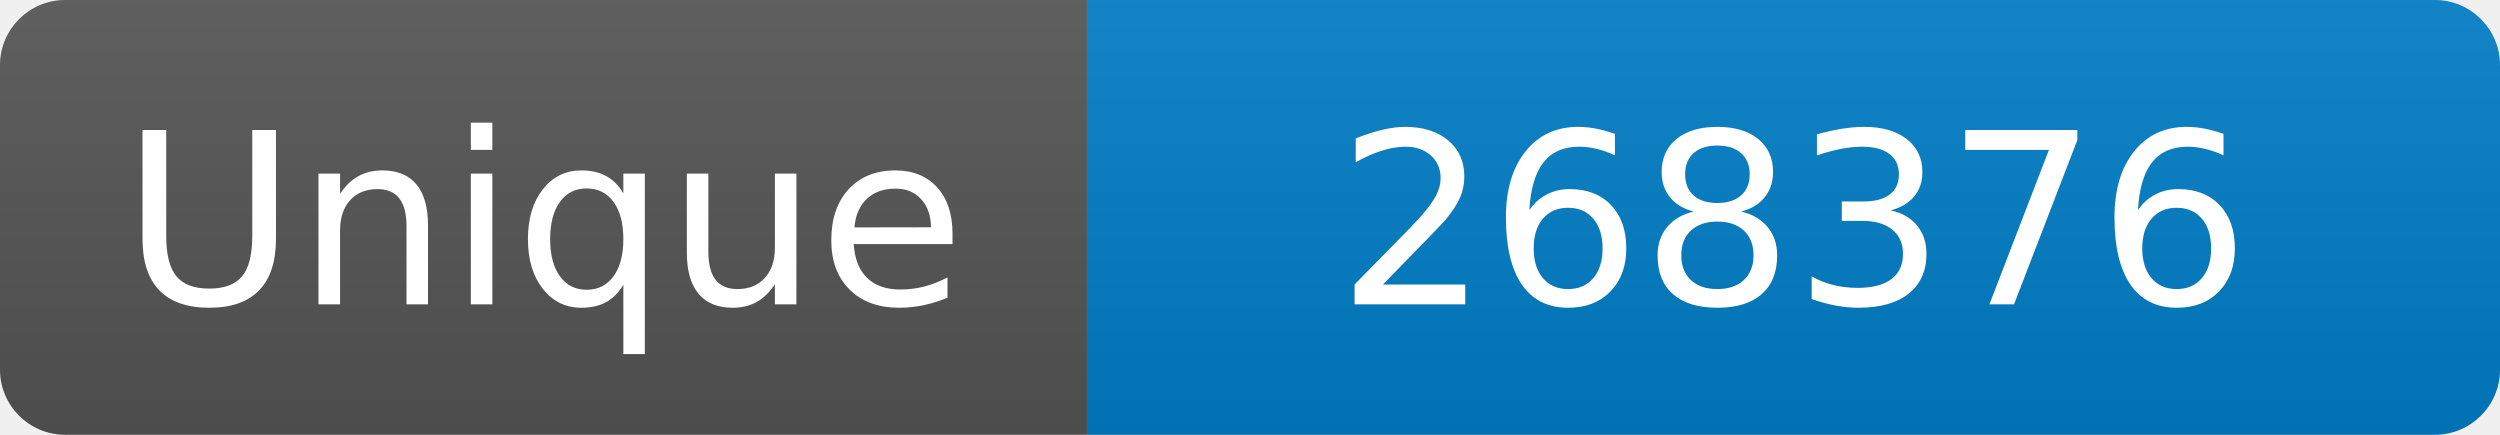
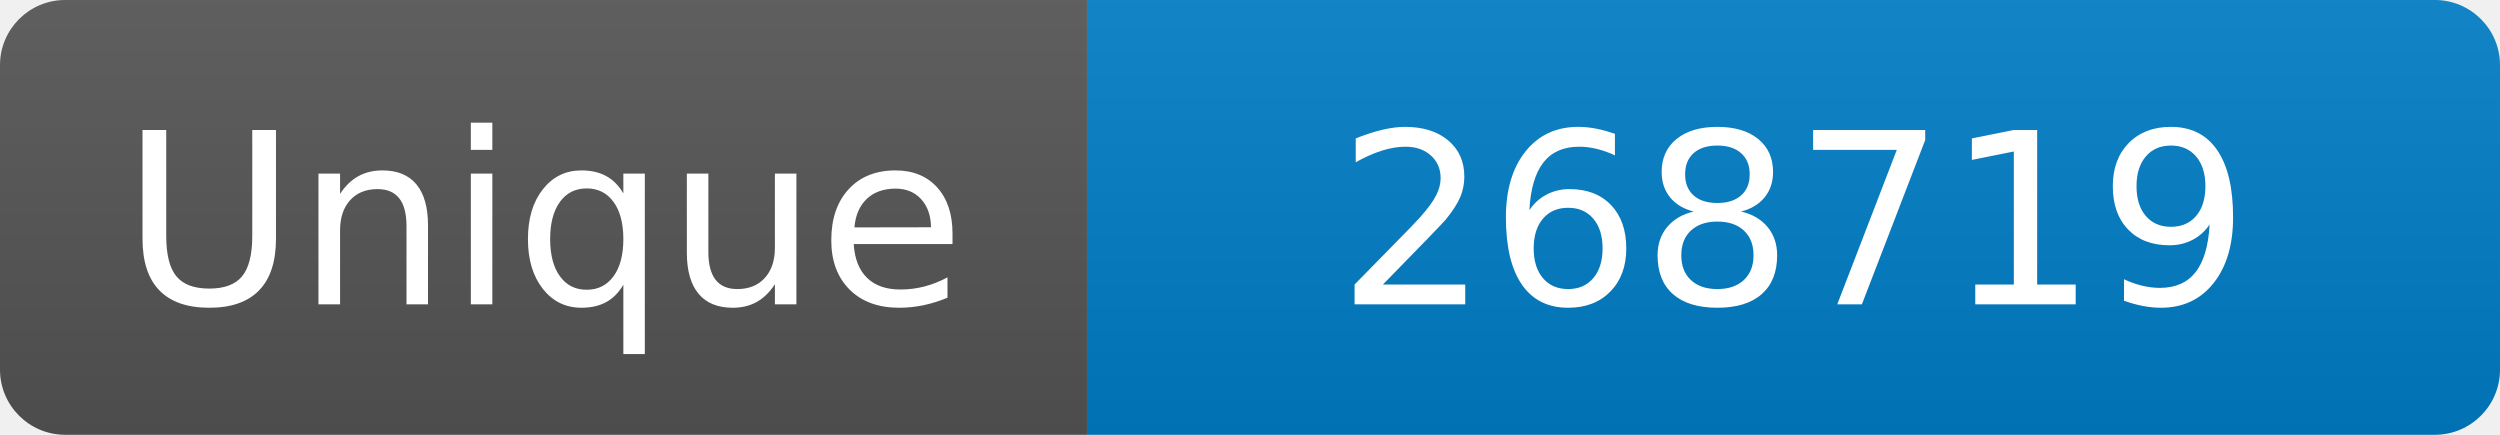
<svg xmlns="http://www.w3.org/2000/svg" width="115" height="20" role="img" aria-label="Maintained?: yes">
  <linearGradient id="s" x2="0" y2="100%">
    <stop offset="0" stop-color="#bbb" stop-opacity=".1" />
    <stop offset="1" stop-opacity=".1" />
  </linearGradient>
  <clipPath id="r">
    <rect width="115" height="20" rx="3" fill="#fff" />
  </clipPath>
  <g clip-path="url(#r)">
    <rect width="50" height="20" fill="#555" />
    <rect x="50" width="160" height="20" fill="#007ec6" />
    <rect width="115" height="20" fill="url(#s)" />
  </g>
  <g fill="#fff" text-anchor="middle" font-family="Verdana,Geneva,DejaVu Sans,sans-serif" font-size="110">
    <text x="250" y="140" transform="scale(.1)" fill="#fff">Unique</text>
-     <text x="825" y="140" transform="scale(.1)" fill="#fff">268376</text>
+     <text x="825" y="140" transform="scale(.1)" fill="#fff">268719</text>
  </g>
</svg>
